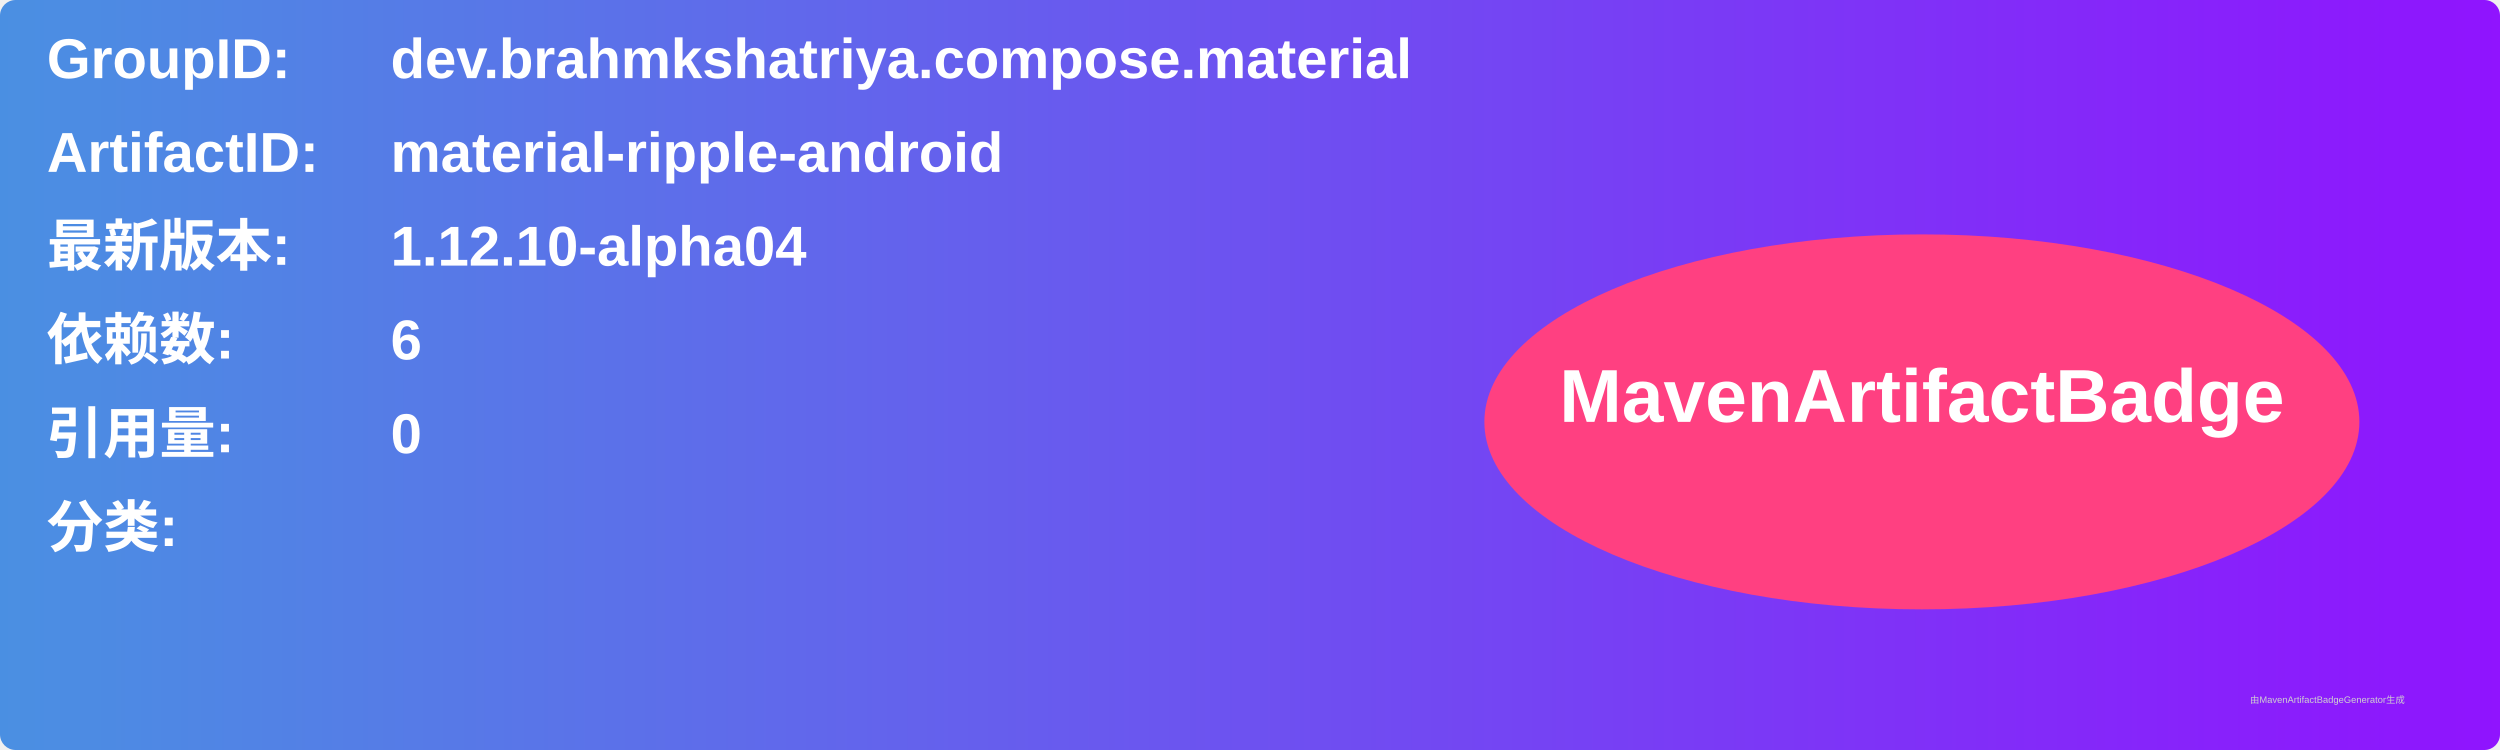
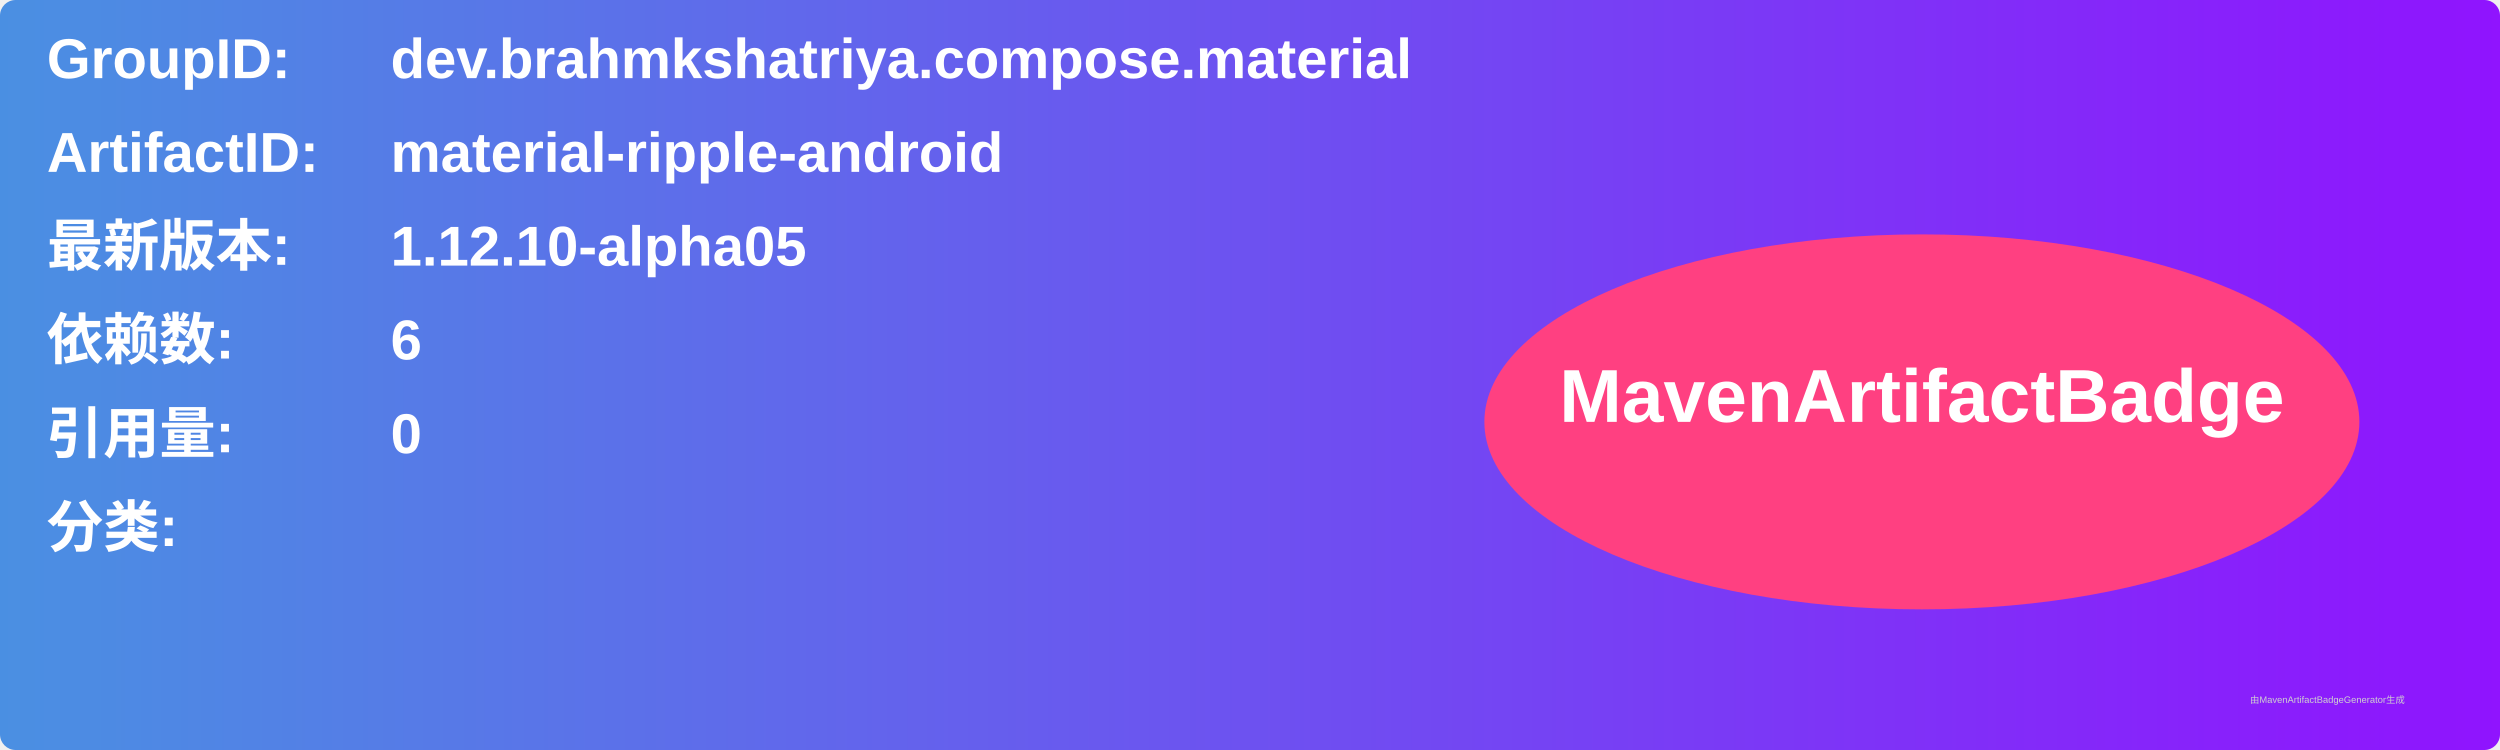
<svg xmlns="http://www.w3.org/2000/svg" width="800" height="240" viewBox="0 0 800 240">
  <linearGradient id="grad" x1="0%" y1="0%" x2="100%" y2="0%">
    <stop offset="0%" stop-color="#4a90e2" />
    <stop offset="100%" stop-color="#9013fe" />
  </linearGradient>
  <rect width="100%" height="100%" rx="5" ry="5" fill="url(#grad)" />
  <g transform="translate(15, 15)">
    <text x="0" y="10" font-family="Arial" font-size="18" fill="white" font-weight="bold" width="260">GroupID:</text>
    <text x="110" y="10" font-family="Arial" font-size="18" fill="white" font-weight="bold" width="460">dev.brahmkshatriya.compose.material</text>
    <text x="0" y="40" font-family="Arial" font-size="18" fill="white" font-weight="bold" width="260">ArtifactID:</text>
    <text x="110" y="40" font-family="Arial" font-size="18" fill="white" font-weight="bold" width="460">material-ripple-android</text>
    <text x="0" y="70" font-family="Arial" font-size="18" fill="white" font-weight="bold">最新版本:</text>
    <text x="110" y="70" font-family="Arial" font-size="18" fill="white" font-weight="bold">
-       <tspan font-weight="bold">1.12.10-alpha04</tspan>
+       <tspan font-weight="bold">1.12.10-alpha05</tspan>
    </text>
    <text x="0" y="100" font-family="Arial" font-size="18" fill="white" font-weight="bold">依赖数: </text>
    <text x="110" y="100" font-family="Arial" font-size="18" fill="white">
      <tspan font-weight="bold">6</tspan>
    </text>
    <text x="0" y="130" font-family="Arial" font-size="18" fill="white" font-weight="bold">引用量: </text>
    <text x="110" y="130" font-family="Arial" font-size="18" fill="white">
      <tspan font-weight="bold">0</tspan>
    </text>
    <text x="0" y="160" font-family="Arial" font-size="18" fill="white" font-weight="bold">分类:</text>
    <text x="10" y="190" font-family="Arial" font-size="10" fill="white">
      <tspan font-weight="bold" />
    </text>
    <ellipse cx="600" cy="120" rx="140" ry="60" fill="#ff4081" />
    <text x="600" y="120" text-anchor="middle" font-family="Arial" font-size="24" fill="white" font-weight="bold">MavenArtifactBadge</text>
  </g>
  <text x="720" y="225" font-family="Arial" font-size="3" fill="#d0d0d0">由MavenArtifactBadgeGenerator生成</text>
</svg>
